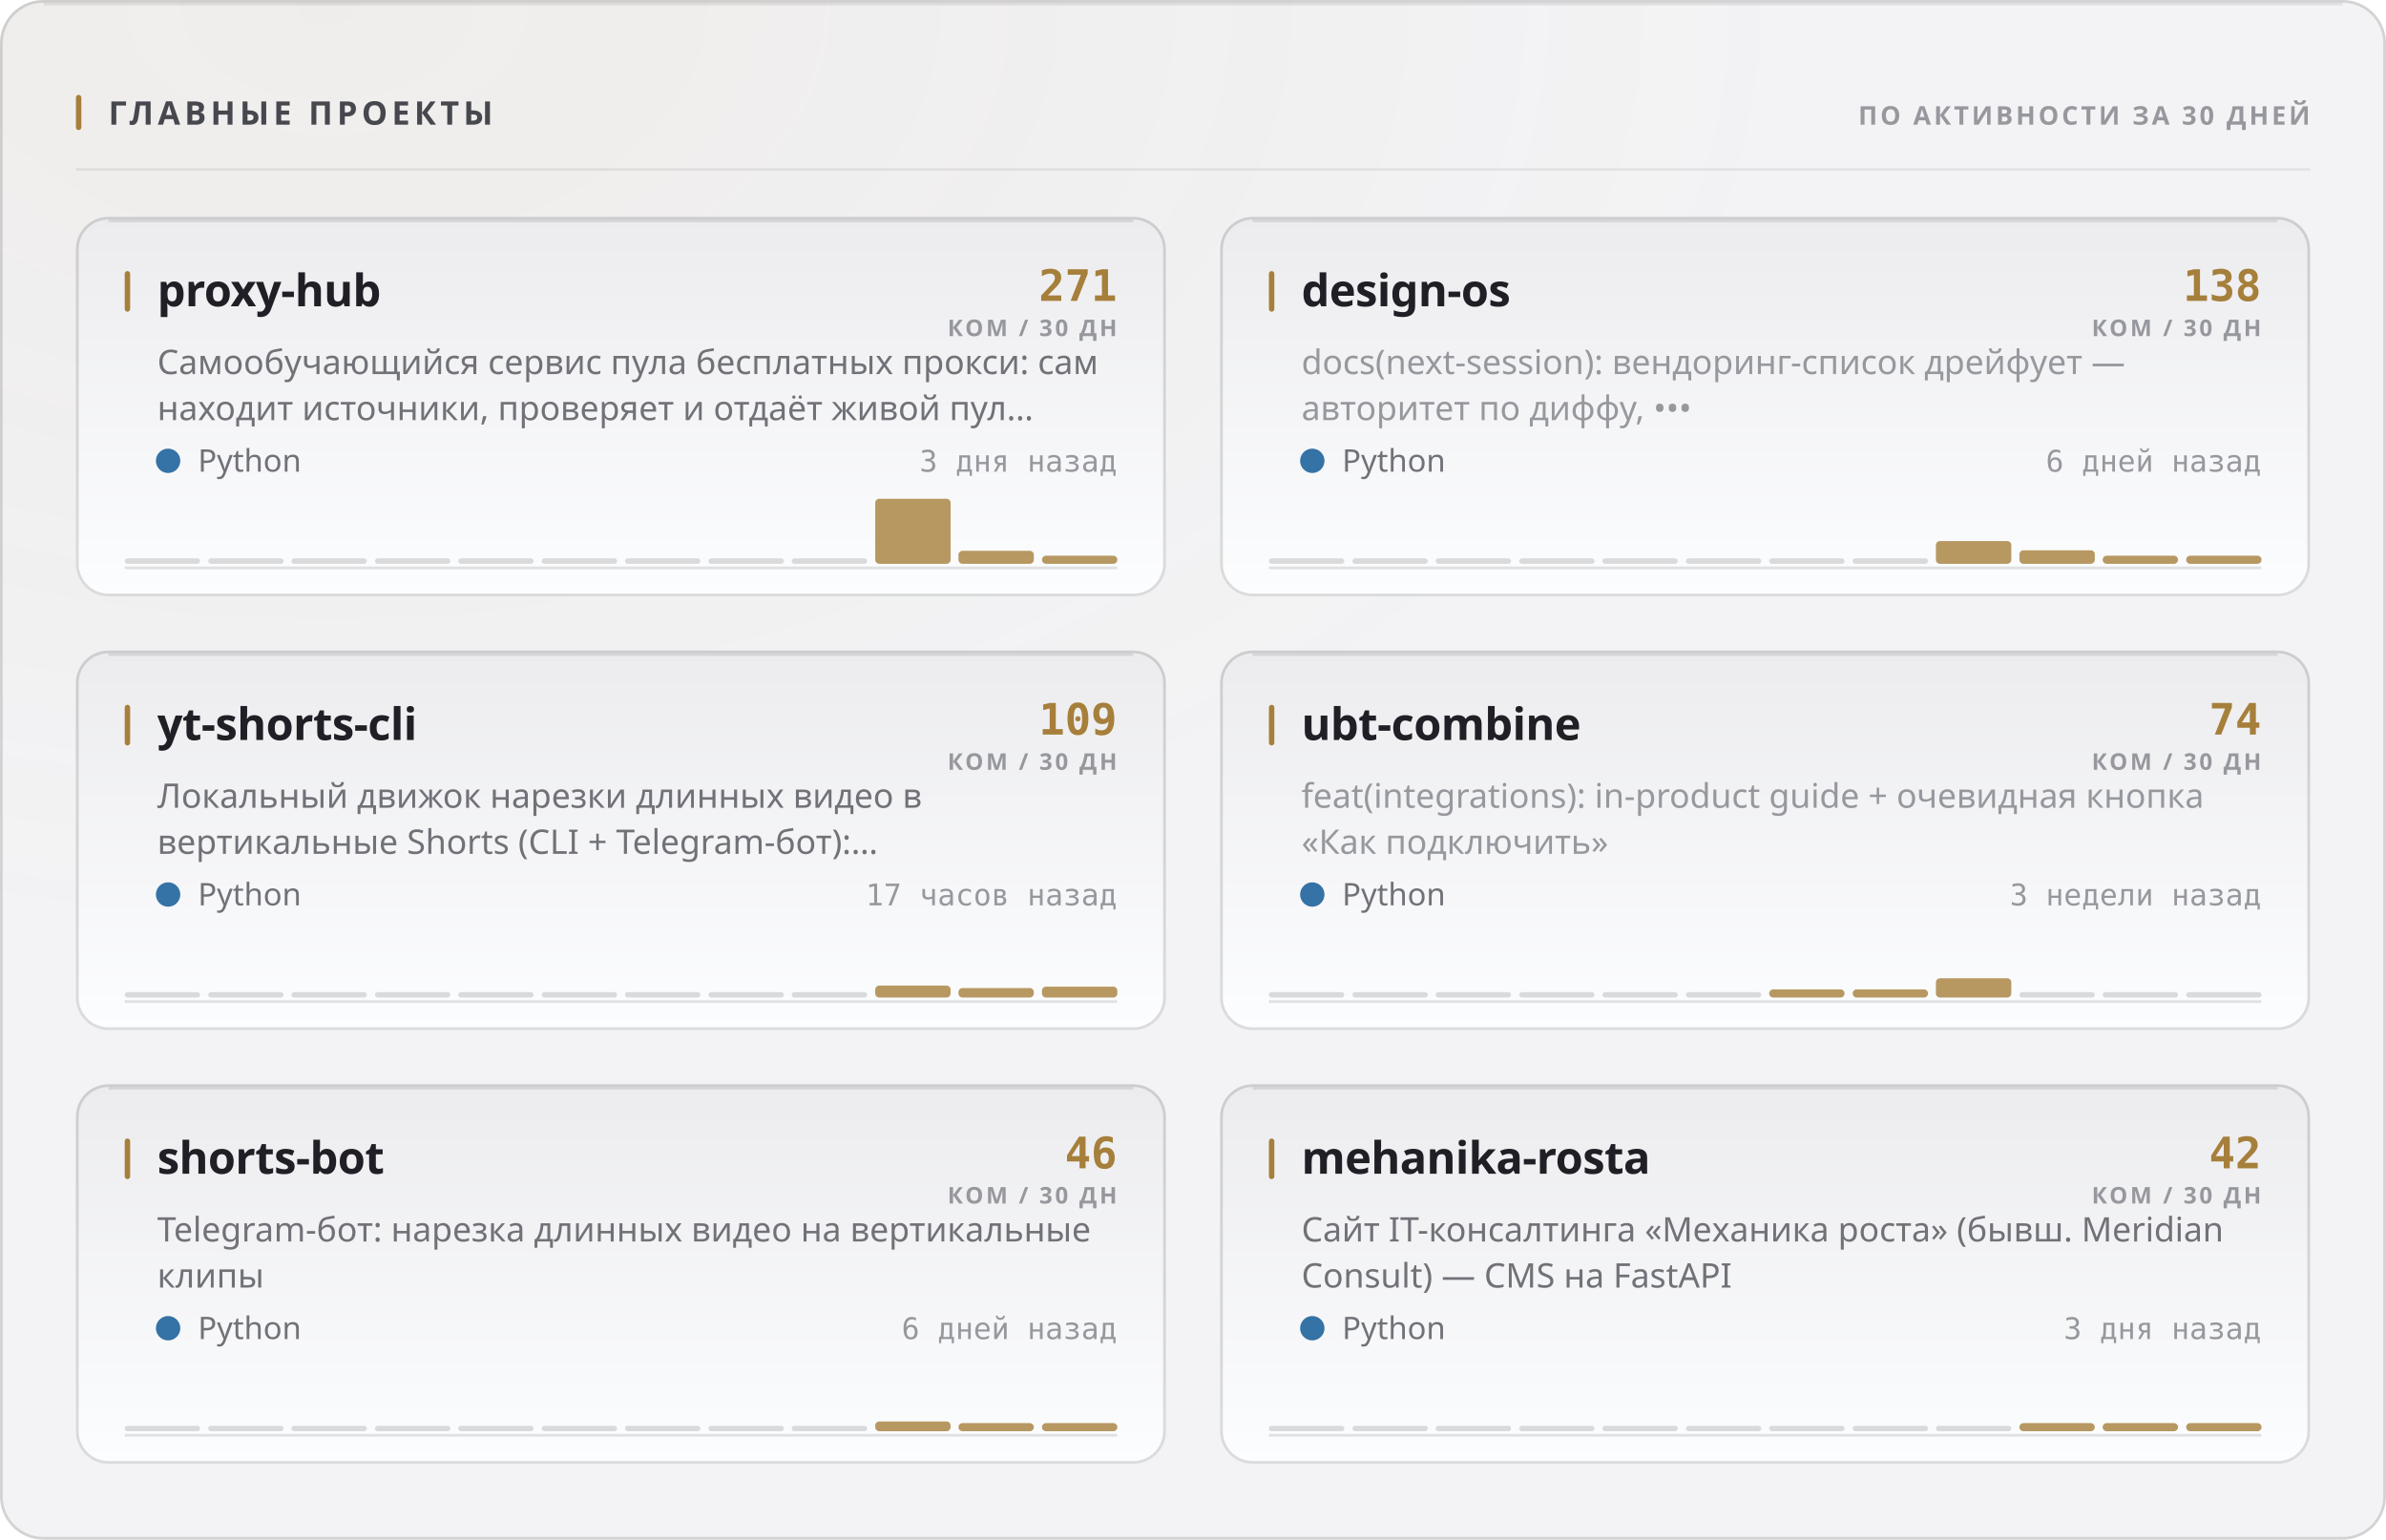
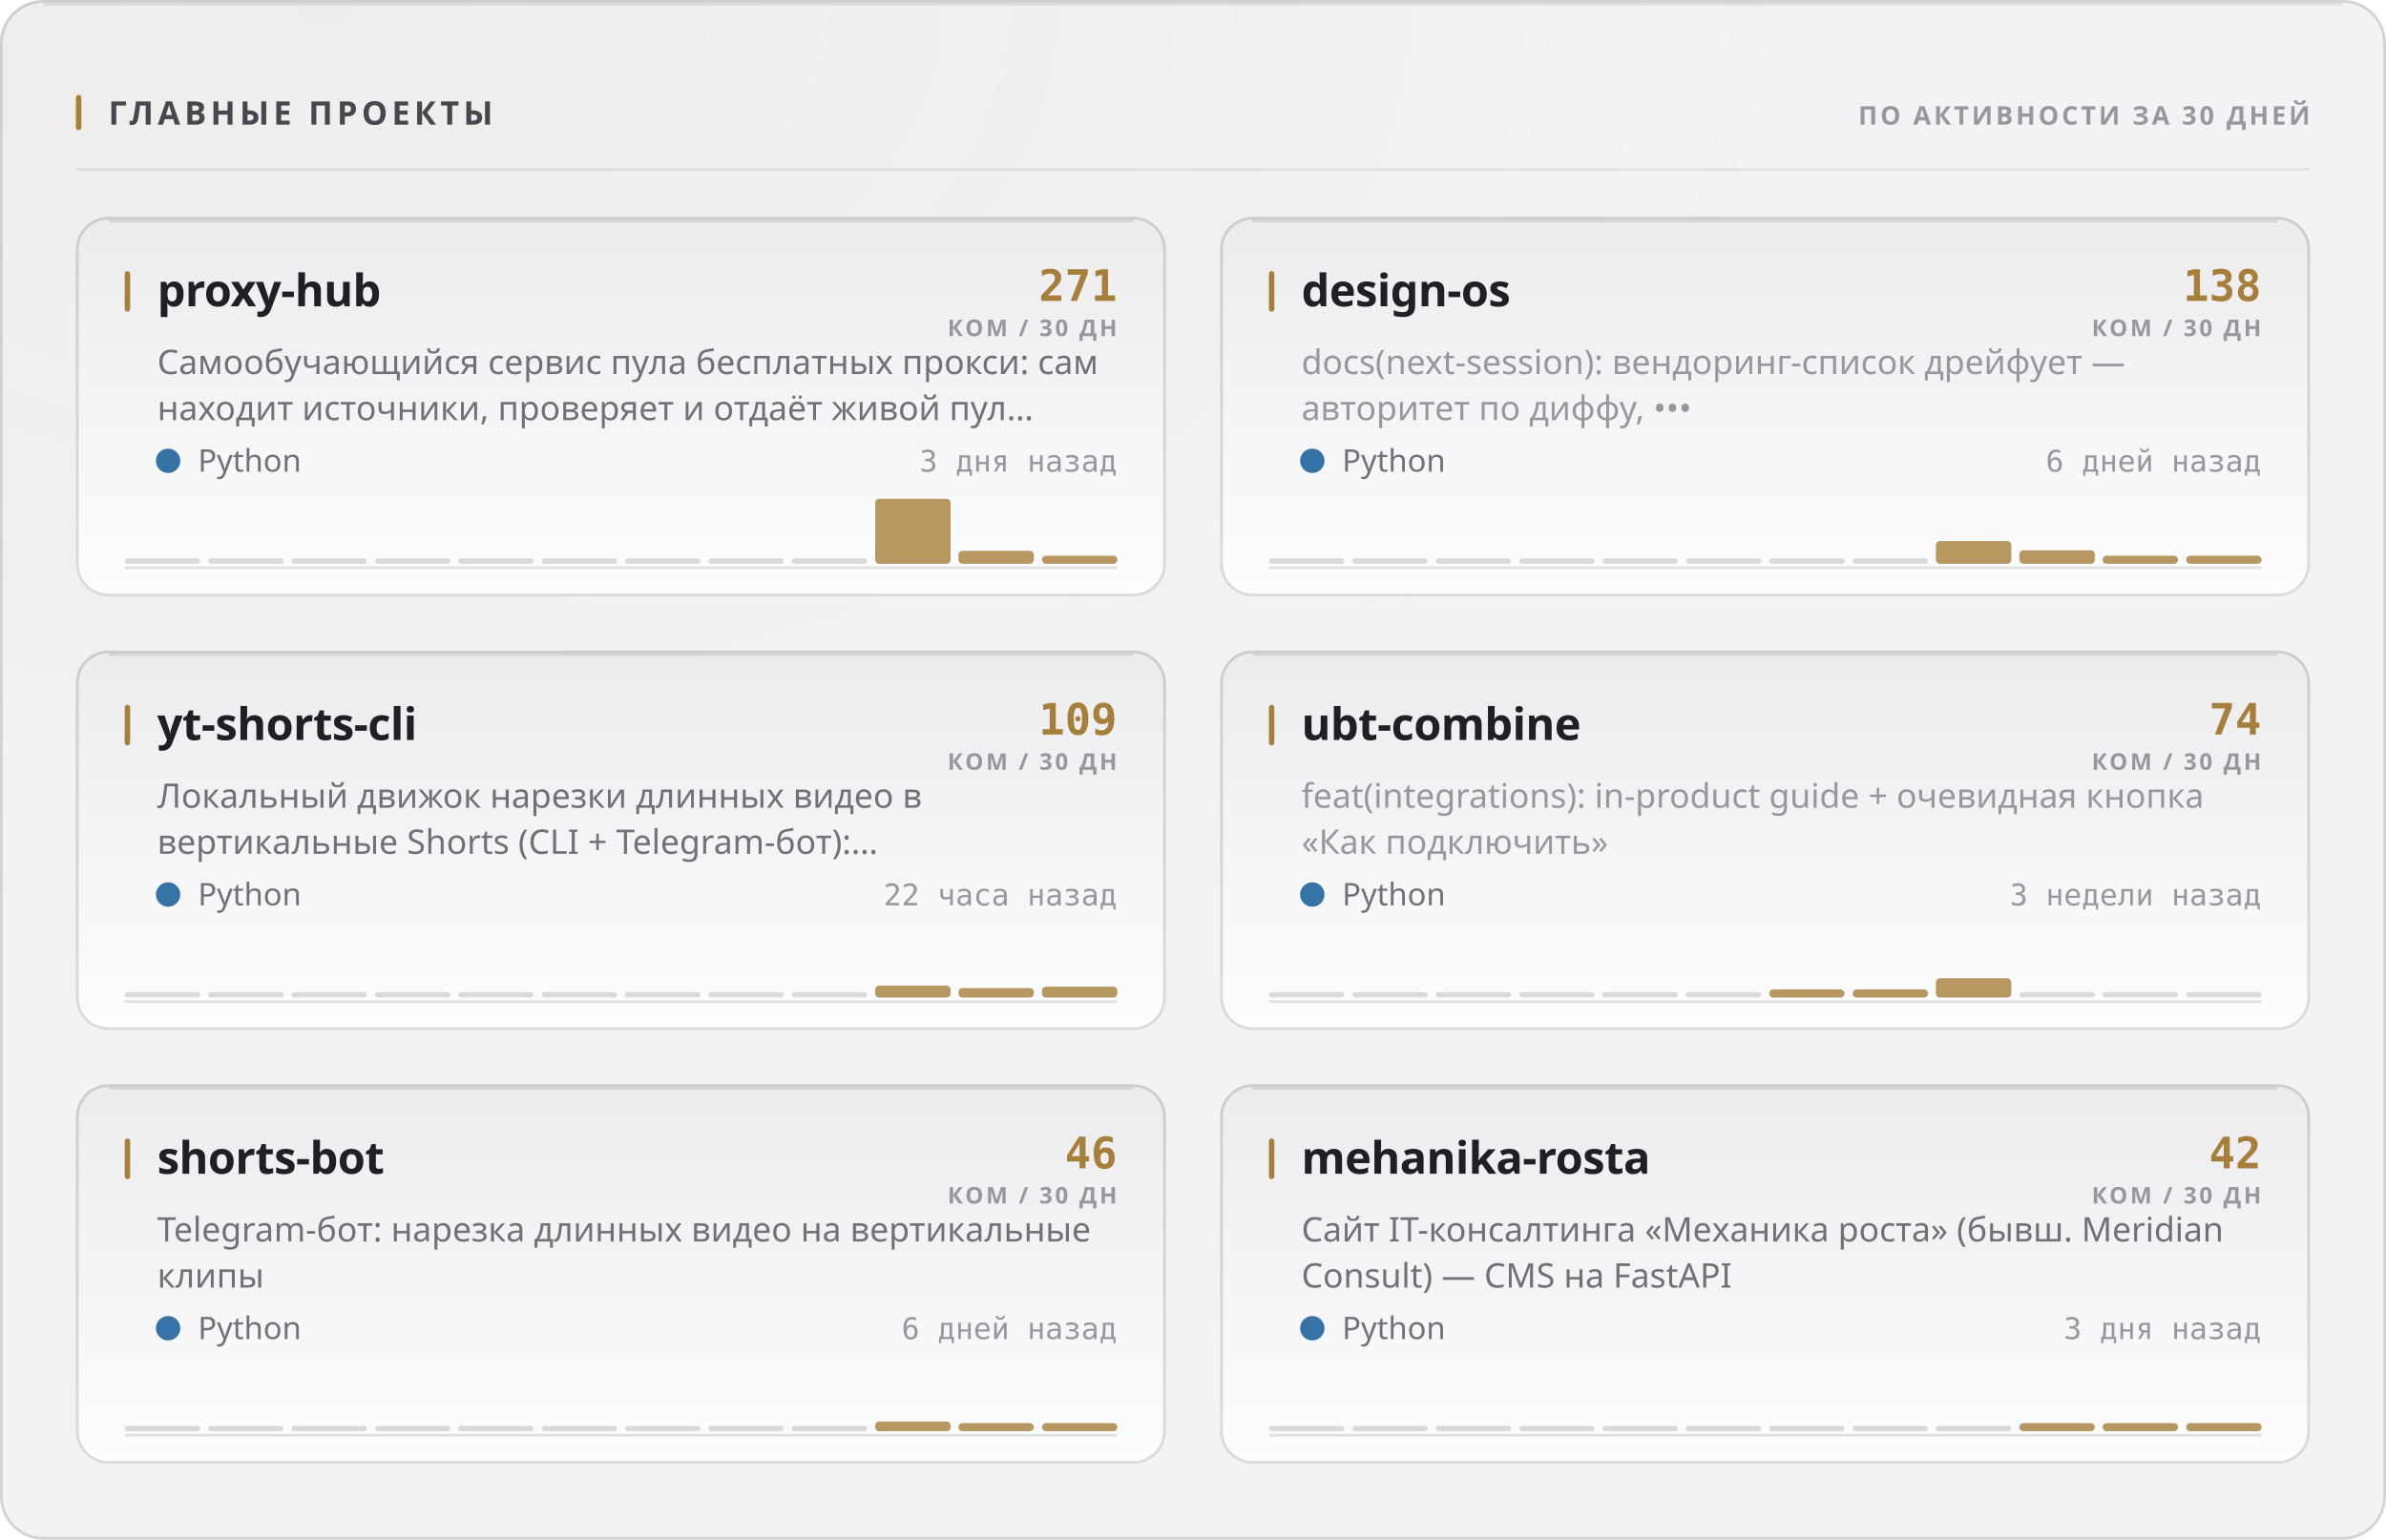
<svg xmlns="http://www.w3.org/2000/svg" width="880" height="568" viewBox="0 0 880 568" role="img">
  <style>
  text { font-family: -apple-system, BlinkMacSystemFont, 'Segoe UI', 'Noto Sans', Helvetica, Arial, sans-serif; }
  .mono { font-family: ui-monospace, 'SF Mono', 'Cascadia Mono', 'DejaVu Sans Mono', Menlo, Consolas, monospace; font-variant-numeric: tabular-nums; }
  .caps { letter-spacing: .1em; text-transform: uppercase; }

  @keyframes sheen  { from { transform: translateX(-120%); } to { transform: translateX(260%); } }
  @keyframes rise   { from { opacity: 0; transform: translateY(6px); } to { opacity: 1; transform: none; } }
  @keyframes slide  { from { opacity: 0; transform: translateX(-8px); } to { opacity: 1; transform: none; } }
  @keyframes grow   { from { transform: scaleY(0); } to { transform: scaleY(1); } }
  @keyframes widen  { from { transform: scaleX(0); } to { transform: scaleX(1); } }
  @keyframes draw   { from { stroke-dashoffset: 200; } to { stroke-dashoffset: 0; } }

  .sheen { animation: sheen 5.5s cubic-bezier(.45,0,.2,1) infinite; }
  .rise  { animation: rise .5s cubic-bezier(.16,1,.3,1) both; }
  .slide { animation: slide .42s cubic-bezier(.16,1,.3,1) both; }
  .bar   { transform-box: fill-box; transform-origin: 50% 100%;
           animation: grow .62s cubic-bezier(.16,1,.3,1) both; }
  .fill  { transform-box: fill-box; transform-origin: 0% 50%;
           animation: widen .8s cubic-bezier(.16,1,.3,1) both; }
  /* The hidden start state lives in the keyframes, never in the static rule.
     A renderer that ignores CSS animations then falls back to the FINISHED
     state — a drawn line, visible text — instead of an empty panel. */
  .spark { stroke-dasharray: 200;
           animation: draw 1.1s cubic-bezier(.16,1,.3,1) both; }

  @media (prefers-reduced-motion: reduce) {
    .sheen { animation: none; opacity: 0; }
    .rise, .slide, .bar, .fill, .spark { animation: none; opacity: 1; transform: none;
                                         stroke-dashoffset: 0; }
  }</style>
  <defs>
    <filter id="grain1" x="0" y="0" width="100%" height="100%">
      <feTurbulence type="fractalNoise" baseFrequency="0.82" numOctaves="3" stitchTiles="stitch" />
      <feColorMatrix type="saturate" values="0" />
    </filter>
    <radialGradient id="wash2" cx="14%" cy="0%" r="62%">
      <stop offset="0%" stop-color="#a67f3b" stop-opacity="0.05" />
      <stop offset="100%" stop-color="#a67f3b" stop-opacity="0" />
    </radialGradient>
    <linearGradient id="cardfill3" x1="0" y1="0" x2="0" y2="1">
      <stop offset="0%" stop-color="#ececef" />
      <stop offset="100%" stop-color="#fcfdfe" />
    </linearGradient>
    <linearGradient id="cardfill4" x1="0" y1="0" x2="0" y2="1">
      <stop offset="0%" stop-color="#ececef" />
      <stop offset="100%" stop-color="#fcfdfe" />
    </linearGradient>
    <linearGradient id="cardfill5" x1="0" y1="0" x2="0" y2="1">
      <stop offset="0%" stop-color="#ececef" />
      <stop offset="100%" stop-color="#fcfdfe" />
    </linearGradient>
    <linearGradient id="cardfill6" x1="0" y1="0" x2="0" y2="1">
      <stop offset="0%" stop-color="#ececef" />
      <stop offset="100%" stop-color="#fcfdfe" />
    </linearGradient>
    <linearGradient id="cardfill7" x1="0" y1="0" x2="0" y2="1">
      <stop offset="0%" stop-color="#ececef" />
      <stop offset="100%" stop-color="#fcfdfe" />
    </linearGradient>
    <linearGradient id="cardfill8" x1="0" y1="0" x2="0" y2="1">
      <stop offset="0%" stop-color="#ececef" />
      <stop offset="100%" stop-color="#fcfdfe" />
    </linearGradient>
  </defs>
  <rect width="880" height="568" rx="16" fill="#f3f3f5" />
  <rect width="880" height="568" rx="16" fill="url(#wash2)" />
  <rect width="880" height="568" rx="16" filter="url(#grain1)" opacity="0.035" style="mix-blend-mode:overlay" />
  <rect x=".5" y=".5" width="879" height="567" rx="15.5" fill="none" stroke="rgba(10,10,12,0.14)" />
  <path d="M16 1.5 H864" stroke="rgba(10,10,12,0.08)" stroke-width="1" fill="none" />
  <rect x="28" y="35" width="2" height="13" rx="1" fill="#a67f3b" />
  <text x="40" y="46" font-size="12" font-weight="700" fill="#47474e" letter-spacing="0.13em">ГЛАВНЫЕ ПРОЕКТЫ</text>
  <text x="852" y="46" font-size="9.5" font-weight="600" fill="#97989e" text-anchor="end" letter-spacing="0.11em">ПО АКТИВНОСТИ ЗА 30 ДНЕЙ</text>
  <path d="M28 62.5 H852" stroke="rgba(10,10,12,0.07)" stroke-width="1" />
  <g class="rise" opacity="1" style="">
    <rect x="28" y="80" width="402" height="140" rx="12" fill="url(#cardfill3)" />
    <rect x="28.5" y="80.5" width="401" height="139" rx="11.5" fill="none" stroke="rgba(10,10,12,0.14)" />
    <path d="M40 81.5 H418" stroke="rgba(10,10,12,0.1)" stroke-width="1" fill="none" />
    <rect x="46" y="100" width="2" height="15" rx="1" fill="#a67f3b" />
    <text x="58" y="113" font-size="16.5" font-weight="700" fill="#1f1f25" letter-spacing="-0.01em">proxy-hub</text>
    <text x="412" y="111" font-size="16" font-weight="700" fill="#a67f3b" text-anchor="end" class="mono">271</text>
    <text x="412" y="124" font-size="8.5" font-weight="600" fill="#97989e" text-anchor="end" letter-spacing="0.11em">КОМ / 30 ДН</text>
    <text x="58" y="138" font-size="12.5" font-weight="400" fill="#717178">Самообучающийся сервис пула бесплатных прокси: сам</text>
    <text x="58" y="155" font-size="12.5" font-weight="400" fill="#717178">находит источники, проверяет и отдаёт живой пул…</text>
    <circle cx="62" cy="170" r="4.5" fill="#3572A5" />
    <text x="73" y="174" font-size="11.5" font-weight="400" fill="#717178">Python</text>
    <text x="412" y="174" font-size="11" font-weight="400" fill="#97989e" text-anchor="end" class="mono">3 дня назад</text>
    <path d="M46 209.5 H412" stroke="rgba(10,10,12,0.112)" stroke-width="1" />
    <g class="bar" style="animation-delay:0.18s">
      <rect x="46.0" y="206.0" width="27.8" height="2" rx="1" fill="rgba(10,10,12,0.14)" />
      <rect x="76.8" y="206.0" width="27.8" height="2" rx="1" fill="rgba(10,10,12,0.14)" />
      <rect x="107.5" y="206.0" width="27.8" height="2" rx="1" fill="rgba(10,10,12,0.14)" />
      <rect x="138.3" y="206.0" width="27.8" height="2" rx="1" fill="rgba(10,10,12,0.14)" />
      <rect x="169.0" y="206.0" width="27.8" height="2" rx="1" fill="rgba(10,10,12,0.14)" />
      <rect x="199.8" y="206.0" width="27.8" height="2" rx="1" fill="rgba(10,10,12,0.14)" />
      <rect x="230.5" y="206.0" width="27.8" height="2" rx="1" fill="rgba(10,10,12,0.14)" />
      <rect x="261.3" y="206.0" width="27.8" height="2" rx="1" fill="rgba(10,10,12,0.14)" />
      <rect x="292.0" y="206.0" width="27.8" height="2" rx="1" fill="rgba(10,10,12,0.14)" />
      <rect x="322.8" y="184.0" width="27.8" height="24.0" rx="1.5" fill="#a67f3b" opacity="0.8" />
      <rect x="353.5" y="203.2" width="27.8" height="4.8" rx="1.5" fill="#a67f3b" opacity="0.8" />
      <rect x="384.3" y="205.0" width="27.8" height="3.0" rx="1.5" fill="#a67f3b" opacity="0.8" />
    </g>
  </g>
  <g class="rise" opacity="1" style=" animation-delay:0.055s;">
    <rect x="450" y="80" width="402" height="140" rx="12" fill="url(#cardfill4)" />
    <rect x="450.5" y="80.5" width="401" height="139" rx="11.5" fill="none" stroke="rgba(10,10,12,0.14)" />
    <path d="M462 81.5 H840" stroke="rgba(10,10,12,0.1)" stroke-width="1" fill="none" />
    <rect x="468" y="100" width="2" height="15" rx="1" fill="#a67f3b" />
    <text x="480" y="113" font-size="16.5" font-weight="700" fill="#1f1f25" letter-spacing="-0.01em">design-os</text>
    <text x="834" y="111" font-size="16" font-weight="700" fill="#a67f3b" text-anchor="end" class="mono">138</text>
    <text x="834" y="124" font-size="8.5" font-weight="600" fill="#97989e" text-anchor="end" letter-spacing="0.11em">КОМ / 30 ДН</text>
    <text x="480" y="138" font-size="12.5" font-weight="400" fill="#97989e">docs(next-session): вендоринг-список дрейфует —</text>
    <text x="480" y="155" font-size="12.5" font-weight="400" fill="#97989e">авторитет по диффу, •••</text>
    <circle cx="484" cy="170" r="4.5" fill="#3572A5" />
    <text x="495" y="174" font-size="11.5" font-weight="400" fill="#717178">Python</text>
    <text x="834" y="174" font-size="11" font-weight="400" fill="#97989e" text-anchor="end" class="mono">6 дней назад</text>
    <path d="M468 209.5 H834" stroke="rgba(10,10,12,0.112)" stroke-width="1" />
    <g class="bar" style="animation-delay:0.24s">
      <rect x="468.0" y="206.0" width="27.8" height="2" rx="1" fill="rgba(10,10,12,0.14)" />
      <rect x="498.8" y="206.0" width="27.8" height="2" rx="1" fill="rgba(10,10,12,0.14)" />
      <rect x="529.5" y="206.0" width="27.8" height="2" rx="1" fill="rgba(10,10,12,0.14)" />
      <rect x="560.3" y="206.0" width="27.8" height="2" rx="1" fill="rgba(10,10,12,0.14)" />
      <rect x="591.0" y="206.0" width="27.8" height="2" rx="1" fill="rgba(10,10,12,0.14)" />
      <rect x="621.8" y="206.0" width="27.8" height="2" rx="1" fill="rgba(10,10,12,0.14)" />
      <rect x="652.5" y="206.0" width="27.8" height="2" rx="1" fill="rgba(10,10,12,0.14)" />
      <rect x="683.3" y="206.0" width="27.8" height="2" rx="1" fill="rgba(10,10,12,0.14)" />
      <rect x="714.0" y="199.6" width="27.8" height="8.4" rx="1.5" fill="#a67f3b" opacity="0.8" />
      <rect x="744.8" y="203.0" width="27.8" height="5.0" rx="1.5" fill="#a67f3b" opacity="0.8" />
      <rect x="775.5" y="205.0" width="27.8" height="3.0" rx="1.5" fill="#a67f3b" opacity="0.8" />
      <rect x="806.3" y="205.0" width="27.8" height="3.0" rx="1.5" fill="#a67f3b" opacity="0.8" />
    </g>
  </g>
  <g class="rise" opacity="1" style=" animation-delay:0.110s;">
    <rect x="28" y="240" width="402" height="140" rx="12" fill="url(#cardfill5)" />
    <rect x="28.5" y="240.5" width="401" height="139" rx="11.5" fill="none" stroke="rgba(10,10,12,0.14)" />
    <path d="M40 241.5 H418" stroke="rgba(10,10,12,0.1)" stroke-width="1" fill="none" />
    <rect x="46" y="260" width="2" height="15" rx="1" fill="#a67f3b" />
    <text x="58" y="273" font-size="16.5" font-weight="700" fill="#1f1f25" letter-spacing="-0.01em">yt-shorts-cli</text>
    <text x="412" y="271" font-size="16" font-weight="700" fill="#a67f3b" text-anchor="end" class="mono">109</text>
    <text x="412" y="284" font-size="8.5" font-weight="600" fill="#97989e" text-anchor="end" letter-spacing="0.11em">КОМ / 30 ДН</text>
    <text x="58" y="298" font-size="12.5" font-weight="400" fill="#717178">Локальный движок нарезки длинных видео в</text>
    <text x="58" y="315" font-size="12.5" font-weight="400" fill="#717178">вертикальные Shorts (CLI + Telegram-бот):…</text>
    <circle cx="62" cy="330" r="4.5" fill="#3572A5" />
    <text x="73" y="334" font-size="11.5" font-weight="400" fill="#717178">Python</text>
-     <text x="412" y="334" font-size="11" font-weight="400" fill="#97989e" text-anchor="end" class="mono">17 часов назад</text>
+     <text x="412" y="334" font-size="11" font-weight="400" fill="#97989e" text-anchor="end" class="mono">22 часа назад</text>
    <path d="M46 369.5 H412" stroke="rgba(10,10,12,0.112)" stroke-width="1" />
    <g class="bar" style="animation-delay:0.3s">
      <rect x="46.0" y="366.0" width="27.8" height="2" rx="1" fill="rgba(10,10,12,0.14)" />
      <rect x="76.8" y="366.0" width="27.8" height="2" rx="1" fill="rgba(10,10,12,0.14)" />
      <rect x="107.5" y="366.0" width="27.8" height="2" rx="1" fill="rgba(10,10,12,0.14)" />
      <rect x="138.3" y="366.0" width="27.8" height="2" rx="1" fill="rgba(10,10,12,0.14)" />
      <rect x="169.0" y="366.0" width="27.8" height="2" rx="1" fill="rgba(10,10,12,0.14)" />
      <rect x="199.8" y="366.0" width="27.8" height="2" rx="1" fill="rgba(10,10,12,0.14)" />
      <rect x="230.5" y="366.0" width="27.8" height="2" rx="1" fill="rgba(10,10,12,0.14)" />
      <rect x="261.3" y="366.0" width="27.8" height="2" rx="1" fill="rgba(10,10,12,0.14)" />
      <rect x="292.0" y="366.0" width="27.8" height="2" rx="1" fill="rgba(10,10,12,0.14)" />
      <rect x="322.8" y="363.6" width="27.8" height="4.4" rx="1.5" fill="#a67f3b" opacity="0.8" />
      <rect x="353.5" y="364.5" width="27.8" height="3.5" rx="1.5" fill="#a67f3b" opacity="0.8" />
      <rect x="384.3" y="364.0" width="27.8" height="4.0" rx="1.5" fill="#a67f3b" opacity="0.8" />
    </g>
  </g>
  <g class="rise" opacity="1" style=" animation-delay:0.165s;">
    <rect x="450" y="240" width="402" height="140" rx="12" fill="url(#cardfill6)" />
    <rect x="450.5" y="240.5" width="401" height="139" rx="11.5" fill="none" stroke="rgba(10,10,12,0.14)" />
    <path d="M462 241.5 H840" stroke="rgba(10,10,12,0.1)" stroke-width="1" fill="none" />
    <rect x="468" y="260" width="2" height="15" rx="1" fill="#a67f3b" />
    <text x="480" y="273" font-size="16.5" font-weight="700" fill="#1f1f25" letter-spacing="-0.01em">ubt-combine</text>
    <text x="834" y="271" font-size="16" font-weight="700" fill="#a67f3b" text-anchor="end" class="mono">74</text>
    <text x="834" y="284" font-size="8.5" font-weight="600" fill="#97989e" text-anchor="end" letter-spacing="0.11em">КОМ / 30 ДН</text>
    <text x="480" y="298" font-size="12.5" font-weight="400" fill="#97989e">feat(integrations): in-product guide + очевидная кнопка</text>
    <text x="480" y="315" font-size="12.5" font-weight="400" fill="#97989e">«Как подключить»</text>
    <circle cx="484" cy="330" r="4.5" fill="#3572A5" />
    <text x="495" y="334" font-size="11.5" font-weight="400" fill="#717178">Python</text>
    <text x="834" y="334" font-size="11" font-weight="400" fill="#97989e" text-anchor="end" class="mono">3 недели назад</text>
    <path d="M468 369.5 H834" stroke="rgba(10,10,12,0.112)" stroke-width="1" />
    <g class="bar" style="animation-delay:0.36s">
      <rect x="468.0" y="366.0" width="27.8" height="2" rx="1" fill="rgba(10,10,12,0.14)" />
      <rect x="498.8" y="366.0" width="27.8" height="2" rx="1" fill="rgba(10,10,12,0.14)" />
      <rect x="529.5" y="366.0" width="27.8" height="2" rx="1" fill="rgba(10,10,12,0.14)" />
      <rect x="560.3" y="366.0" width="27.8" height="2" rx="1" fill="rgba(10,10,12,0.14)" />
      <rect x="591.0" y="366.0" width="27.8" height="2" rx="1" fill="rgba(10,10,12,0.14)" />
      <rect x="621.8" y="366.0" width="27.8" height="2" rx="1" fill="rgba(10,10,12,0.14)" />
      <rect x="652.5" y="365.0" width="27.8" height="3.0" rx="1.5" fill="#a67f3b" opacity="0.8" />
      <rect x="683.3" y="365.0" width="27.8" height="3.0" rx="1.5" fill="#a67f3b" opacity="0.8" />
      <rect x="714.0" y="360.9" width="27.8" height="7.1" rx="1.5" fill="#a67f3b" opacity="0.8" />
      <rect x="744.8" y="366.0" width="27.8" height="2" rx="1" fill="rgba(10,10,12,0.14)" />
      <rect x="775.5" y="366.0" width="27.8" height="2" rx="1" fill="rgba(10,10,12,0.14)" />
      <rect x="806.3" y="366.0" width="27.8" height="2" rx="1" fill="rgba(10,10,12,0.14)" />
    </g>
  </g>
  <g class="rise" opacity="1" style=" animation-delay:0.220s;">
    <rect x="28" y="400" width="402" height="140" rx="12" fill="url(#cardfill7)" />
    <rect x="28.5" y="400.5" width="401" height="139" rx="11.5" fill="none" stroke="rgba(10,10,12,0.14)" />
    <path d="M40 401.5 H418" stroke="rgba(10,10,12,0.1)" stroke-width="1" fill="none" />
    <rect x="46" y="420" width="2" height="15" rx="1" fill="#a67f3b" />
    <text x="58" y="433" font-size="16.5" font-weight="700" fill="#1f1f25" letter-spacing="-0.01em">shorts-bot</text>
    <text x="412" y="431" font-size="16" font-weight="700" fill="#a67f3b" text-anchor="end" class="mono">46</text>
    <text x="412" y="444" font-size="8.5" font-weight="600" fill="#97989e" text-anchor="end" letter-spacing="0.11em">КОМ / 30 ДН</text>
    <text x="58" y="458" font-size="12.5" font-weight="400" fill="#717178">Telegram-бот: нарезка длинных видео на вертикальные</text>
    <text x="58" y="475" font-size="12.5" font-weight="400" fill="#717178">клипы</text>
    <circle cx="62" cy="490" r="4.5" fill="#3572A5" />
    <text x="73" y="494" font-size="11.5" font-weight="400" fill="#717178">Python</text>
    <text x="412" y="494" font-size="11" font-weight="400" fill="#97989e" text-anchor="end" class="mono">6 дней назад</text>
    <path d="M46 529.5 H412" stroke="rgba(10,10,12,0.112)" stroke-width="1" />
    <g class="bar" style="animation-delay:0.42s">
      <rect x="46.0" y="526.0" width="27.8" height="2" rx="1" fill="rgba(10,10,12,0.14)" />
      <rect x="76.8" y="526.0" width="27.8" height="2" rx="1" fill="rgba(10,10,12,0.14)" />
      <rect x="107.5" y="526.0" width="27.8" height="2" rx="1" fill="rgba(10,10,12,0.14)" />
      <rect x="138.3" y="526.0" width="27.8" height="2" rx="1" fill="rgba(10,10,12,0.14)" />
      <rect x="169.0" y="526.0" width="27.8" height="2" rx="1" fill="rgba(10,10,12,0.14)" />
      <rect x="199.8" y="526.0" width="27.8" height="2" rx="1" fill="rgba(10,10,12,0.14)" />
      <rect x="230.5" y="526.0" width="27.8" height="2" rx="1" fill="rgba(10,10,12,0.14)" />
      <rect x="261.3" y="526.0" width="27.8" height="2" rx="1" fill="rgba(10,10,12,0.14)" />
      <rect x="292.0" y="526.0" width="27.8" height="2" rx="1" fill="rgba(10,10,12,0.14)" />
      <rect x="322.8" y="524.4" width="27.8" height="3.6" rx="1.5" fill="#a67f3b" opacity="0.8" />
      <rect x="353.5" y="525.0" width="27.8" height="3.0" rx="1.5" fill="#a67f3b" opacity="0.8" />
      <rect x="384.3" y="525.0" width="27.8" height="3.0" rx="1.5" fill="#a67f3b" opacity="0.8" />
    </g>
  </g>
  <g class="rise" opacity="1" style=" animation-delay:0.275s;">
    <rect x="450" y="400" width="402" height="140" rx="12" fill="url(#cardfill8)" />
    <rect x="450.5" y="400.5" width="401" height="139" rx="11.5" fill="none" stroke="rgba(10,10,12,0.14)" />
    <path d="M462 401.5 H840" stroke="rgba(10,10,12,0.1)" stroke-width="1" fill="none" />
    <rect x="468" y="420" width="2" height="15" rx="1" fill="#a67f3b" />
    <text x="480" y="433" font-size="16.5" font-weight="700" fill="#1f1f25" letter-spacing="-0.01em">mehanika-rosta</text>
    <text x="834" y="431" font-size="16" font-weight="700" fill="#a67f3b" text-anchor="end" class="mono">42</text>
    <text x="834" y="444" font-size="8.5" font-weight="600" fill="#97989e" text-anchor="end" letter-spacing="0.11em">КОМ / 30 ДН</text>
    <text x="480" y="458" font-size="12.5" font-weight="400" fill="#717178">Сайт IT-консалтинга «Механика роста» (бывш. Meridian</text>
    <text x="480" y="475" font-size="12.5" font-weight="400" fill="#717178">Consult) — CMS на FastAPI</text>
    <circle cx="484" cy="490" r="4.5" fill="#3572A5" />
    <text x="495" y="494" font-size="11.5" font-weight="400" fill="#717178">Python</text>
    <text x="834" y="494" font-size="11" font-weight="400" fill="#97989e" text-anchor="end" class="mono">3 дня назад</text>
    <path d="M468 529.5 H834" stroke="rgba(10,10,12,0.112)" stroke-width="1" />
    <g class="bar" style="animation-delay:0.48s">
      <rect x="468.0" y="526.0" width="27.8" height="2" rx="1" fill="rgba(10,10,12,0.14)" />
      <rect x="498.8" y="526.0" width="27.8" height="2" rx="1" fill="rgba(10,10,12,0.14)" />
      <rect x="529.5" y="526.0" width="27.8" height="2" rx="1" fill="rgba(10,10,12,0.14)" />
      <rect x="560.3" y="526.0" width="27.8" height="2" rx="1" fill="rgba(10,10,12,0.14)" />
      <rect x="591.0" y="526.0" width="27.8" height="2" rx="1" fill="rgba(10,10,12,0.14)" />
      <rect x="621.8" y="526.0" width="27.8" height="2" rx="1" fill="rgba(10,10,12,0.14)" />
      <rect x="652.5" y="526.0" width="27.8" height="2" rx="1" fill="rgba(10,10,12,0.14)" />
      <rect x="683.3" y="526.0" width="27.8" height="2" rx="1" fill="rgba(10,10,12,0.14)" />
      <rect x="714.0" y="526.0" width="27.8" height="2" rx="1" fill="rgba(10,10,12,0.14)" />
      <rect x="744.8" y="525.0" width="27.8" height="3.0" rx="1.5" fill="#a67f3b" opacity="0.8" />
      <rect x="775.5" y="525.0" width="27.8" height="3.0" rx="1.5" fill="#a67f3b" opacity="0.8" />
      <rect x="806.3" y="525.0" width="27.8" height="3.0" rx="1.5" fill="#a67f3b" opacity="0.8" />
    </g>
  </g>
</svg>
